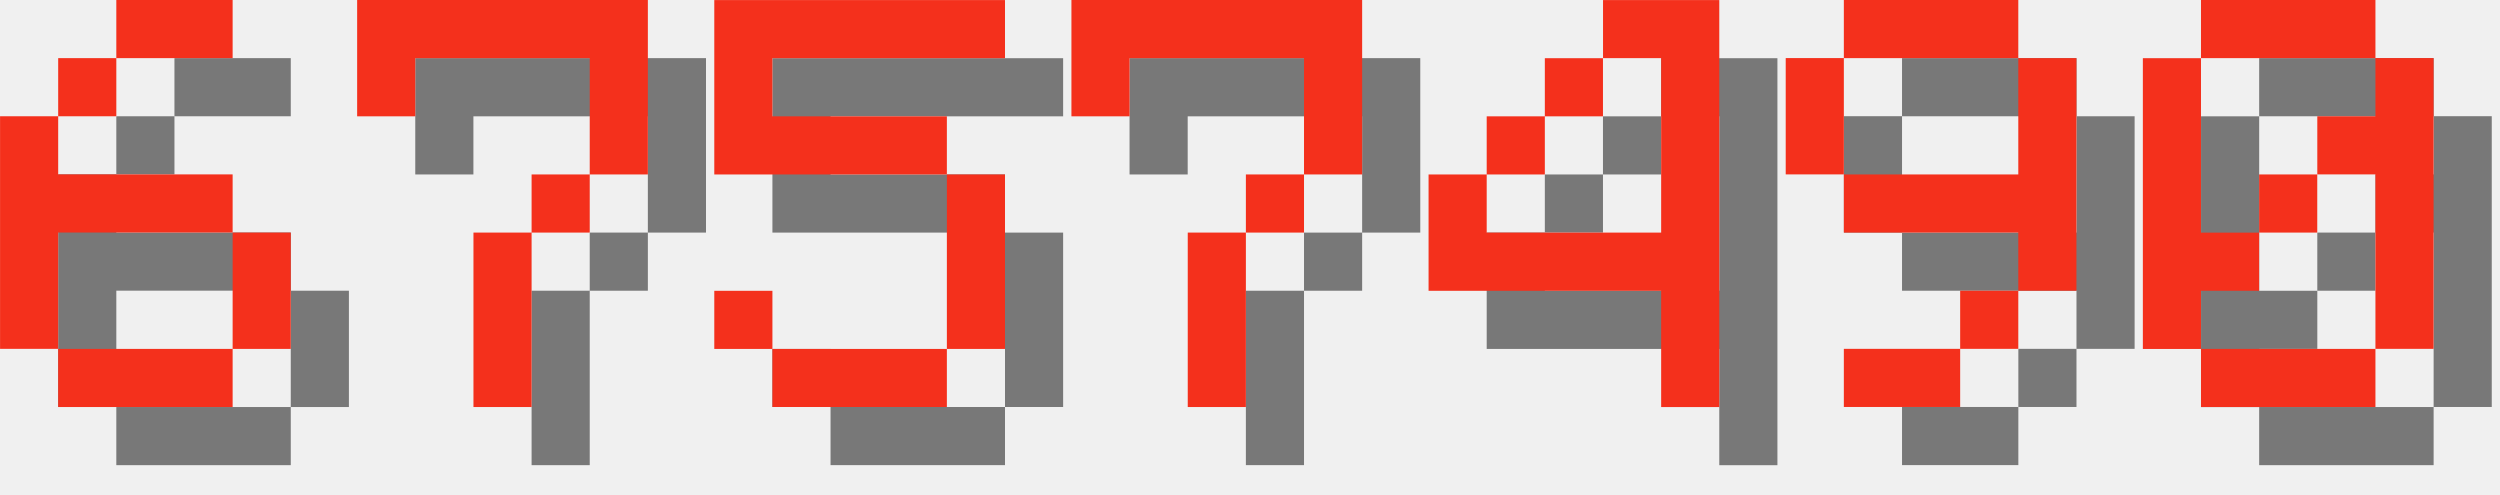
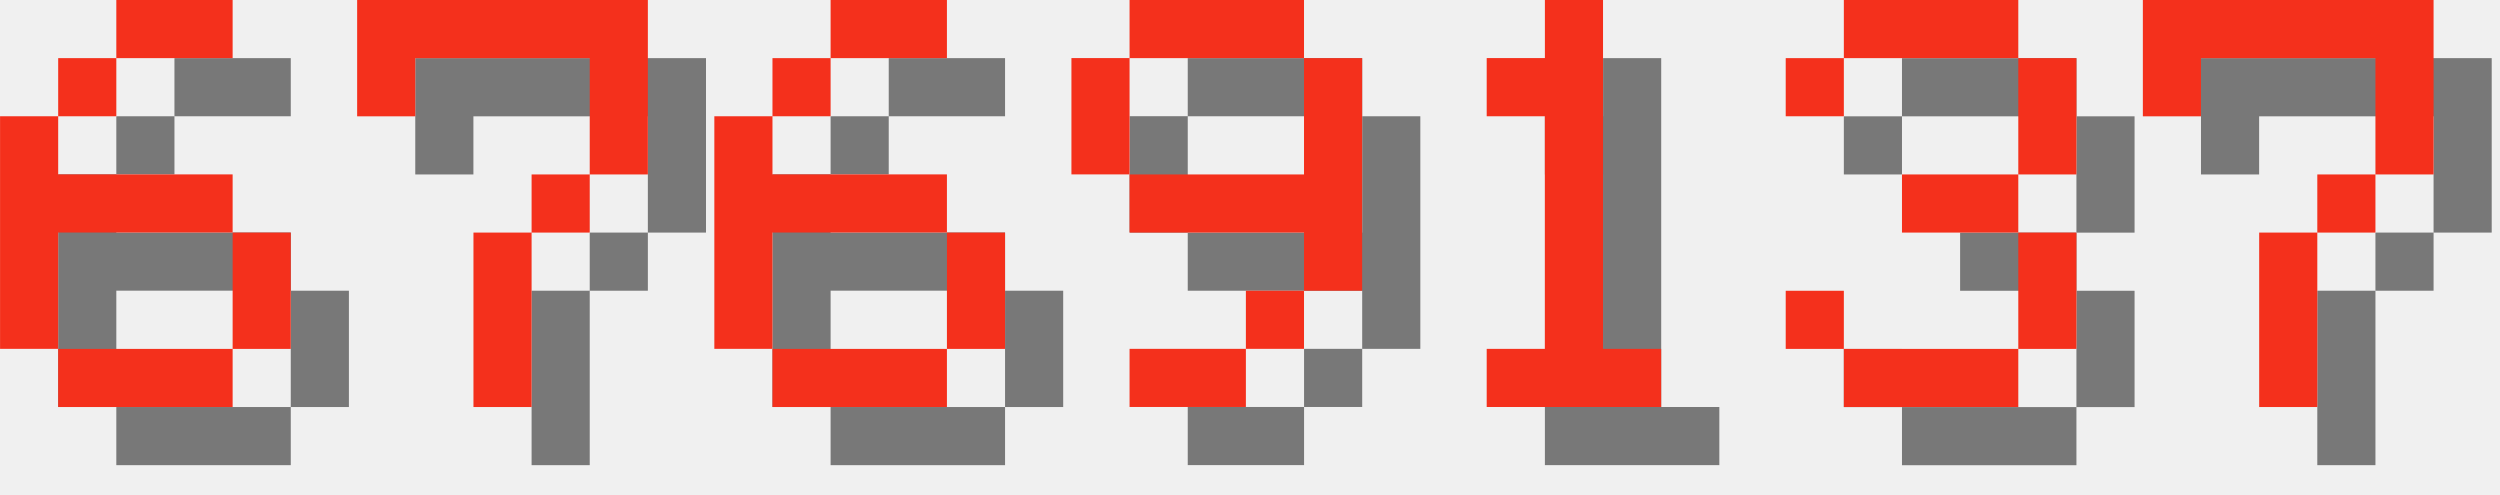
<svg xmlns="http://www.w3.org/2000/svg" version="1.1" width="182.0" height="36">
  <style>
        .text-foreground {
            fill: #F4301C;
        }
        .text-shadow {
            fill: #000000;
            fill-opacity: 0.5;
        }
    </style>
  <g class="digit" id="digit_6" transform="translate(0.0, 0), scale(4)">
    <path id="digit_6_shadow" class="text-shadow" d="m3.175 1.058v1.058h2.117v-1.058h-2.117zm0 1.058h-1.058v1.058h1.058v-1.058zm-1.058 1.058h-1.058v4.233h1.058v-2.117h3.175v-1.058h-3.175v-1.058zm3.175 2.117v2.117h1.058v-2.117h-1.058zm0 2.117h-3.175v1.058h3.175v-1.058z" fill-opacity=".5" style="paint-order:stroke fill markers" />
    <path id="digit_6_fg" class="text-foreground" d="m2.117 0v1.058h2.117v-1.058h-2.117zm0 1.058h-1.058v1.058h1.058v-1.058zm-1.058 1.058h-1.058v4.233h1.058v-2.117h3.175v-1.058h-3.175v-1.058zm3.175 2.117v2.117h1.058v-2.117h-1.058zm0 2.117h-3.175v1.058h3.175v-1.058z" fill="#fff" style="paint-order:stroke fill markers" />
  </g>
  <g class="digit" id="digit_7" transform="translate(26.0, 0), scale(4)">
    <path id="digit_7_shadow" class="text-shadow" d="m1.058 1.058 2e-6 2.117h1.058v-1.058h3.175v1.058l2e-7 1.058h-1.058v1.058h-1.058l4e-7 3.175 1.058 1e-7v-3.175h1.058v-1.058h1.058l5e-7 -1.058v-2.117z" fill-opacity=".5" style="paint-order:stroke fill markers" />
    <path id="digit_7_fg" class="text-foreground" d="m0 0 2e-6 2.117h1.058v-1.058h3.175v1.058l2e-7 1.058h-1.058v1.058h-1.058l4e-7 3.175 1.058 1e-7v-3.175h1.058v-1.058h1.058l5e-7 -1.058v-2.117z" fill="#fff" style="paint-order:stroke fill markers" />
  </g>
-   <g class="digit" id="digit_5" transform="translate(52.0, 0), scale(4)">
-     <path id="digit_5_shadow" class="text-shadow" d="m1.058 1.058v3.175h4.233v3.175h-3.175v-1.058h-1.058v1.058h1.058v1.058h3.175v-1.058h1.058v-3.175h-1.058v-1.058h-3.175v-1.058h4.233v-1.058h-5.292z" fill-opacity=".5" style="paint-order:stroke fill markers" />
-     <path id="digit_5_fg" class="text-foreground" d="m0 0v3.175h4.233v3.175h-3.175v-1.058h-1.058v1.058h1.058v1.058h3.175v-1.058h1.058v-3.175h-1.058v-1.058h-3.175v-1.058h4.233v-1.058h-5.292z" fill="#fff" style="paint-order:stroke fill markers" />
+   <g class="digit" id="digit_6" transform="translate(52.0, 0), scale(4)">
+     <path id="digit_6_shadow" class="text-shadow" d="m3.175 1.058v1.058h2.117v-1.058h-2.117zm0 1.058h-1.058v1.058h1.058v-1.058zm-1.058 1.058h-1.058v4.233h1.058v-2.117h3.175v-1.058h-3.175v-1.058zm3.175 2.117v2.117h1.058v-2.117h-1.058zm0 2.117h-3.175v1.058h3.175v-1.058z" fill-opacity=".5" style="paint-order:stroke fill markers" />
+     <path id="digit_6_fg" class="text-foreground" d="m2.117 0v1.058h2.117v-1.058h-2.117zm0 1.058h-1.058v1.058h1.058v-1.058zm-1.058 1.058h-1.058v4.233h1.058v-2.117h3.175v-1.058h-3.175v-1.058zm3.175 2.117v2.117h1.058v-2.117h-1.058zm0 2.117h-3.175v1.058h3.175v-1.058z" fill="#fff" style="paint-order:stroke fill markers" />
  </g>
-   <g class="digit" id="digit_7" transform="translate(78.0, 0), scale(4)">
+   <g class="digit" id="digit_9" transform="translate(78.0, 0), scale(4)">
+     <path id="digit_9_shadow" class="text-shadow" d="m2.117 1.058v1.058h3.175v-1.058h-3.175zm3.175 1.058v2.117h-3.175v1.058h3.175v1.058h1.058v-4.233h-1.058zm0 4.233h-1.058v1.058h1.058v-1.058zm-1.058 1.058h-2.117v1.058h2.117v-1.058zm-2.117-3.175v-2.117h-1.058v2.117h1.058z" fill-opacity=".5" style="paint-order:stroke fill markers" />
+     <path id="digit_9_fg" class="text-foreground" d="m1.058 0v1.058h3.175v-1.058h-3.175zm3.175 1.058v2.117h-3.175v1.058h3.175v1.058h1.058v-4.233h-1.058zm0 4.233h-1.058v1.058h1.058v-1.058zm-1.058 1.058h-2.117v1.058h2.117v-1.058zm-2.117-3.175v-2.117h-1.058v2.117h1.058z" fill="#fff" style="paint-order:stroke fill markers" />
+   </g>
+   <g class="digit" id="digit_1" transform="translate(104.0, 0), scale(4)">
+     <path id="digit_1_shadow" class="text-shadow" d="m2.117 2.117v1.058h1.058v4.233h-1.058v1.058h3.175v-1.058h-1.058v-6.35h-1.058v1.058h-1.058z" fill-opacity=".5" style="paint-order:stroke fill markers" />
+     <path id="digit_1_fg" class="text-foreground" d="m1.058 1.058v1.058h1.058v4.233h-1.058v1.058h3.175v-1.058h-1.058v-6.35h-1.058v1.058h-1.058z" fill="#fff" style="paint-order:stroke fill markers" />
+   </g>
+   <g class="digit" id="digit_3" transform="translate(130.0, 0), scale(4)">
+     <path id="digit_3_shadow" class="text-shadow" d="m1.058 2.117v1.058h1.058v-1.058h3.175v2.117h-2.117v1.058h2.117v2.117h-3.175v-1.058h-1.058v1.058h1.058v1.058h3.175v-1.058h1.058v-2.117h-1.058v-1.058h1.058v-2.117h-1.058v-1.058h-3.175v1.058h-1.058z" fill-opacity=".5" style="paint-order:stroke fill markers" />
+     <path id="digit_3_fg" class="text-foreground" d="m0 1.058v1.058h1.058v-1.058h3.175v2.117h-2.117v1.058h2.117v2.117h-3.175v-1.058h-1.058v1.058h1.058v1.058h3.175v-1.058h1.058v-2.117h-1.058v-1.058h1.058v-2.117h-1.058v-1.058h-3.175v1.058h-1.058z" fill="#fff" style="paint-order:stroke fill markers" />
+   </g>
+   <g class="digit" id="digit_7" transform="translate(156.0, 0), scale(4)">
    <path id="digit_7_shadow" class="text-shadow" d="m1.058 1.058 2e-6 2.117h1.058v-1.058h3.175v1.058l2e-7 1.058h-1.058v1.058h-1.058l4e-7 3.175 1.058 1e-7v-3.175h1.058v-1.058h1.058l5e-7 -1.058v-2.117z" fill-opacity=".5" style="paint-order:stroke fill markers" />
    <path id="digit_7_fg" class="text-foreground" d="m0 0 2e-6 2.117h1.058v-1.058h3.175v1.058l2e-7 1.058h-1.058v1.058h-1.058l4e-7 3.175 1.058 1e-7v-3.175h1.058v-1.058h1.058l5e-7 -1.058v-2.117z" fill="#fff" style="paint-order:stroke fill markers" />
  </g>
-   <g class="digit" id="digit_4" transform="translate(104.0, 0), scale(4)">
-     <path id="digit_4_shadow" class="text-shadow" d="m4.233 1.058v1.058h1.058v3.175h-3.175v-1.058h-1.058v2.117h4.233v2.117h1.058v-7.408h-2.117zm-2.117 3.175h1.058v-1.058h-1.058v1.058zm1.058-1.058h1.058v-1.058h-1.058v1.058z" fill-opacity=".5" style="paint-order:stroke fill markers" />
-     <path id="digit_4_fg" class="text-foreground" d="m3.175 0v1.058h1.058v3.175h-3.175v-1.058h-1.058v2.117h4.233v2.117h1.058v-7.408h-2.117zm-2.117 3.175h1.058v-1.058h-1.058v1.058zm1.058-1.058h1.058v-1.058h-1.058v1.058z" fill="#fff" style="paint-order:stroke fill markers" />
-   </g>
-   <g class="digit" id="digit_9" transform="translate(130.0, 0), scale(4)">
-     <path id="digit_9_shadow" class="text-shadow" d="m2.117 1.058v1.058h3.175v-1.058h-3.175zm3.175 1.058v2.117h-3.175v1.058h3.175v1.058h1.058v-4.233h-1.058zm0 4.233h-1.058v1.058h1.058v-1.058zm-1.058 1.058h-2.117v1.058h2.117v-1.058zm-2.117-3.175v-2.117h-1.058v2.117h1.058z" fill-opacity=".5" style="paint-order:stroke fill markers" />
-     <path id="digit_9_fg" class="text-foreground" d="m1.058 0v1.058h3.175v-1.058h-3.175zm3.175 1.058v2.117h-3.175v1.058h3.175v1.058h1.058v-4.233h-1.058zm0 4.233h-1.058v1.058h1.058v-1.058zm-1.058 1.058h-2.117v1.058h2.117v-1.058zm-2.117-3.175v-2.117h-1.058v2.117h1.058z" fill="#fff" style="paint-order:stroke fill markers" />
-   </g>
-   <g class="digit" id="digit_0" transform="translate(156.0, 0), scale(4)">
-     <path id="digit_0_shadow" class="text-shadow" d="m2.117 1.058v1.058h3.175v-1.058h-3.175zm3.175 1.058v1.058h-1.058v1.058h1.058v3.175h1.058v-5.292h-1.058zm0 5.292h-3.175v1.058h3.175v-1.058zm-3.175 0v-1.058h1.058v-1.058h-1.058v-3.175h-1.058v5.292h1.058zm1.058-2.117h1.058v-1.058h-1.058v1.058z" fill-opacity=".5" style="paint-order:stroke fill markers" />
-     <path id="digit_0_fg" class="text-foreground" d="m1.058 0v1.058h3.175v-1.058h-3.175zm3.175 1.058v1.058h-1.058v1.058h1.058v3.175h1.058v-5.292h-1.058zm0 5.292h-3.175v1.058h3.175v-1.058zm-3.175 0v-1.058h1.058v-1.058h-1.058v-3.175h-1.058v5.292h1.058zm1.058-2.117h1.058v-1.058h-1.058v1.058z" fill="#fff" style="paint-order:stroke fill markers" />
-   </g>
</svg>
